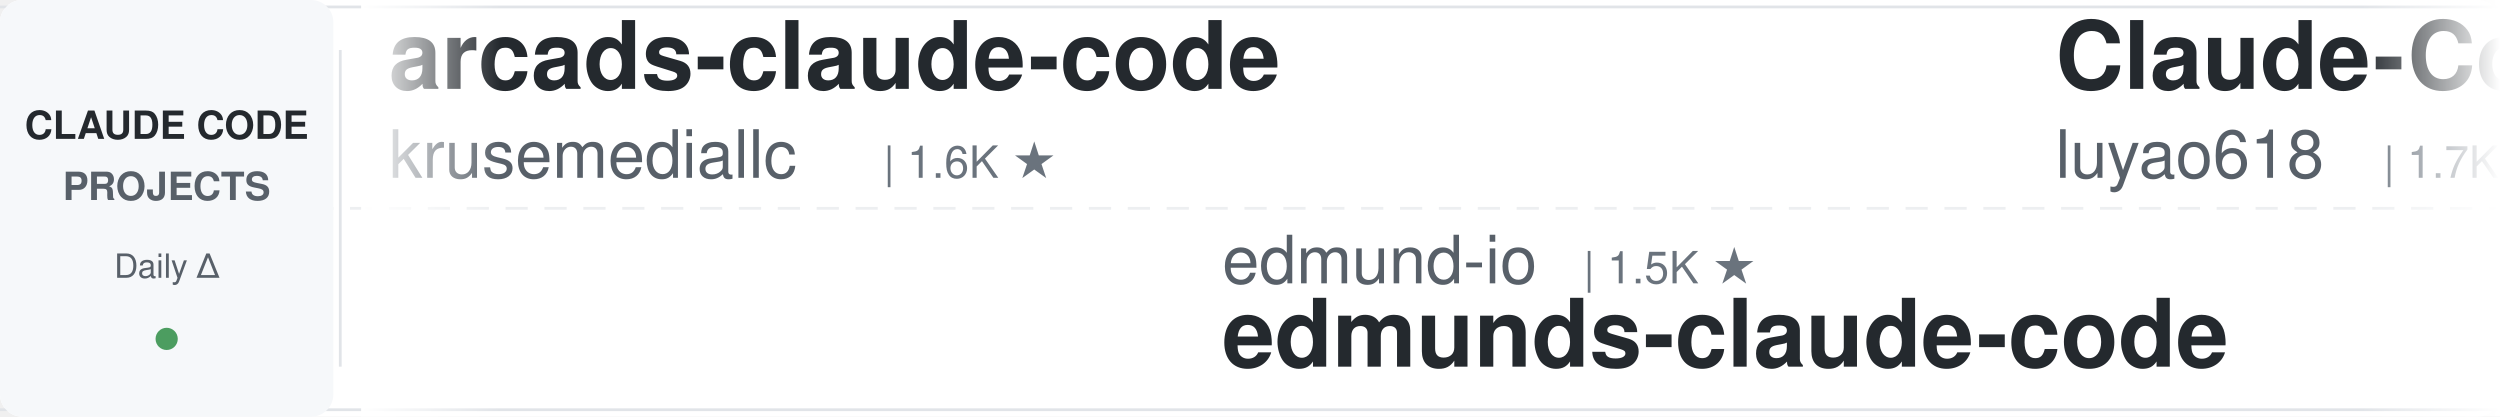
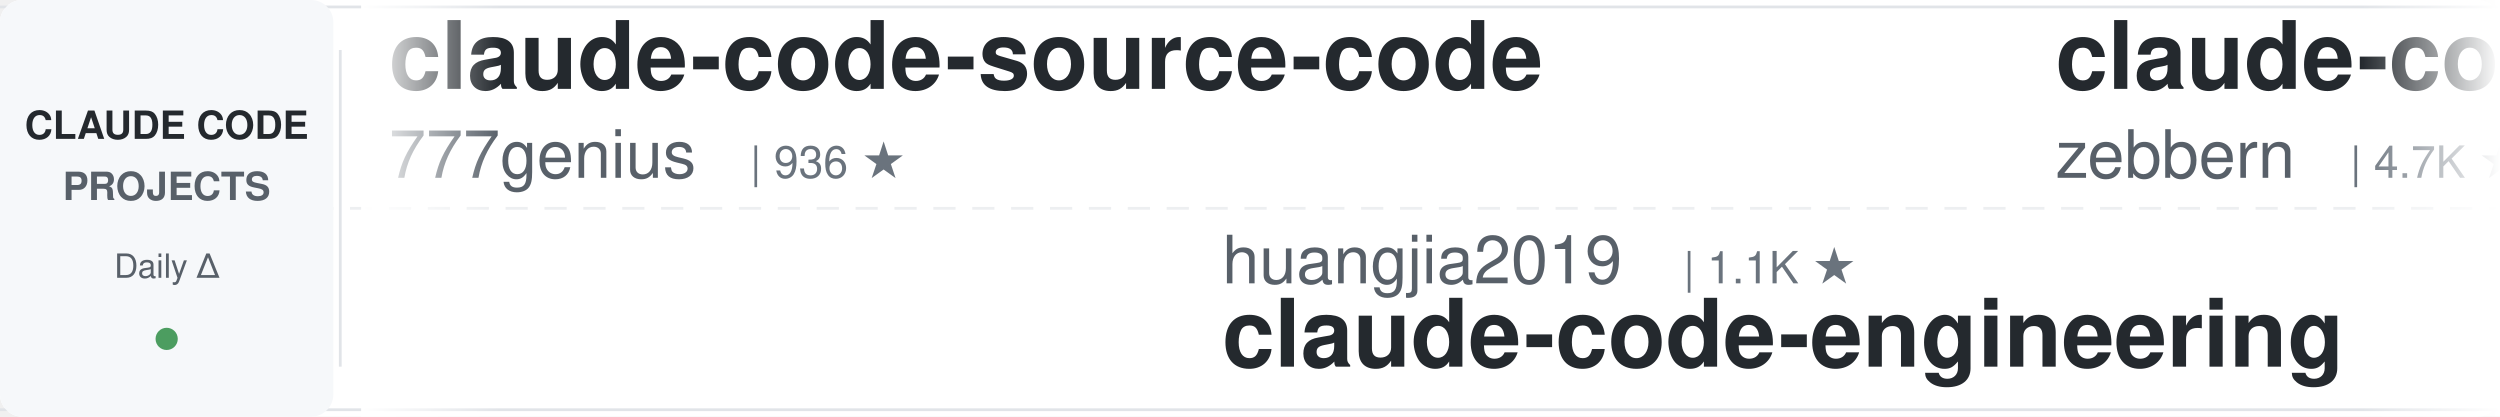
<svg xmlns="http://www.w3.org/2000/svg" width="900" height="150">
  <defs>
    <linearGradient id="awesomeLeftFade" x1="0%" y1="0%" x2="100%" y2="0%">
      <stop offset="0%" style="stop-color:#ffffff;stop-opacity:1" />
      <stop offset="100%" style="stop-color:#ffffff;stop-opacity:0" />
    </linearGradient>
    <linearGradient id="awesomeRightFade" x1="0%" y1="0%" x2="100%" y2="0%">
      <stop offset="0%" style="stop-color:#ffffff;stop-opacity:0" />
      <stop offset="100%" style="stop-color:#ffffff;stop-opacity:1" />
    </linearGradient>
  </defs>
  <rect width="900" height="150" fill="#ffffff" rx="8" />
  <rect x="0" y="2" width="900" height="1" fill="#e1e4e8" />
  <rect x="0" y="147" width="900" height="1" fill="#e1e4e8" />
  <line x1="0" y1="75" x2="900" y2="75" stroke="#e1e4e8" stroke-width="1" stroke-dasharray="8 6" opacity="0.6" />
  <rect x="0" y="0" width="120" height="150" fill="#f6f8fa" rx="8" />
  <text x="60" y="50" font-family="-apple-system, BlinkMacSystemFont, 'Segoe UI', Helvetica, Arial, sans-serif" font-size="14" font-weight="600" fill="#24292e" text-anchor="middle">CLAUDE CODE</text>
  <text x="60" y="72" font-family="-apple-system, BlinkMacSystemFont, 'Segoe UI', Helvetica, Arial, sans-serif" font-size="14" font-weight="600" fill="#586069" text-anchor="middle">PROJECTS</text>
  <text x="60" y="100" font-family="-apple-system, BlinkMacSystemFont, 'Segoe UI', Helvetica, Arial, sans-serif" font-size="12" font-weight="500" fill="#586069" text-anchor="middle">Daily Δ</text>
  <circle cx="60" cy="122" r="4" fill="#22863a" opacity="0.8" />
  <rect x="122" y="18" width="1" height="114" fill="#e1e4e8" />
  <clipPath id="awesomeTickerClip">
    <rect x="130" y="0" width="770" height="150" />
  </clipPath>
  <g clip-path="url(#awesomeTickerClip)">
    <g id="awesomeTickerItems">
      <animateTransform attributeName="transform" attributeType="XML" type="translate" from="0 0" to="-3000 0" dur="54s" repeatCount="indefinite" />
      <g transform="translate(0, 0)">
-         <text x="140" y="32" font-family="-apple-system, BlinkMacSystemFont, 'Segoe UI', Helvetica, Arial, sans-serif" font-size="34" font-weight="600" fill="#24292e">arcads-claude-code</text>
-         <text x="140" y="64" font-family="-apple-system, BlinkMacSystemFont, 'Segoe UI', Helvetica, Arial, sans-serif" font-size="24" font-weight="400" fill="#586069">krusemediallc</text>
-         <text x="318" y="64" font-family="-apple-system, BlinkMacSystemFont, 'Segoe UI', Helvetica, Arial, sans-serif" font-size="16" font-weight="500" fill="#6a737d">| 1.6K ★</text>
+         <text x="140" y="32" font-family="-apple-system, BlinkMacSystemFont, 'Segoe UI', Helvetica, Arial, sans-serif" font-size="34" font-weight="600" fill="#24292e">claude-code-source-code</text>
+         <text x="140" y="64" font-family="-apple-system, BlinkMacSystemFont, 'Segoe UI', Helvetica, Arial, sans-serif" font-size="24" font-weight="400" fill="#586069">777genius</text>
+         <text x="270" y="64" font-family="-apple-system, BlinkMacSystemFont, 'Segoe UI', Helvetica, Arial, sans-serif" font-size="16" font-weight="500" fill="#6a737d">| 936 ★</text>
      </g>
      <g transform="translate(300, 0)">
-         <text x="140" y="102" font-family="-apple-system, BlinkMacSystemFont, 'Segoe UI', Helvetica, Arial, sans-serif" font-size="24" font-weight="400" fill="#586069">edmund-io</text>
-         <text x="270" y="102" font-family="-apple-system, BlinkMacSystemFont, 'Segoe UI', Helvetica, Arial, sans-serif" font-size="16" font-weight="500" fill="#6a737d">| 1.5K ★</text>
-         <text x="140" y="132" font-family="-apple-system, BlinkMacSystemFont, 'Segoe UI', Helvetica, Arial, sans-serif" font-size="34" font-weight="600" fill="#24292e">edmunds-claude-code</text>
+         <text x="140" y="102" font-family="-apple-system, BlinkMacSystemFont, 'Segoe UI', Helvetica, Arial, sans-serif" font-size="24" font-weight="400" fill="#586069">huangjia2019</text>
+         <text x="306" y="102" font-family="-apple-system, BlinkMacSystemFont, 'Segoe UI', Helvetica, Arial, sans-serif" font-size="16" font-weight="500" fill="#6a737d">| 1.1K ★</text>
+         <text x="140" y="132" font-family="-apple-system, BlinkMacSystemFont, 'Segoe UI', Helvetica, Arial, sans-serif" font-size="34" font-weight="600" fill="#24292e">claude-code-engineering</text>
      </g>
      <g transform="translate(600, 0)">
-         <text x="140" y="32" font-family="-apple-system, BlinkMacSystemFont, 'Segoe UI', Helvetica, Arial, sans-serif" font-size="34" font-weight="600" fill="#24292e">Claude-Code-Source-Study</text>
-         <text x="140" y="64" font-family="-apple-system, BlinkMacSystemFont, 'Segoe UI', Helvetica, Arial, sans-serif" font-size="24" font-weight="400" fill="#586069">luyao618</text>
-         <text x="258" y="64" font-family="-apple-system, BlinkMacSystemFont, 'Segoe UI', Helvetica, Arial, sans-serif" font-size="16" font-weight="500" fill="#6a737d">| 1.7K ★</text>
+         <text x="140" y="32" font-family="-apple-system, BlinkMacSystemFont, 'Segoe UI', Helvetica, Arial, sans-serif" font-size="34" font-weight="600" fill="#24292e">claude-code-guide</text>
+         <text x="140" y="64" font-family="-apple-system, BlinkMacSystemFont, 'Segoe UI', Helvetica, Arial, sans-serif" font-size="24" font-weight="400" fill="#586069">zebbern</text>
+         <text x="246" y="64" font-family="-apple-system, BlinkMacSystemFont, 'Segoe UI', Helvetica, Arial, sans-serif" font-size="16" font-weight="500" fill="#6a737d">| 4.7K ★</text>
+         <text x="323" y="64" font-family="-apple-system, BlinkMacSystemFont, 'Segoe UI', Helvetica, Arial, sans-serif" font-size="16" font-weight="500" fill="#22863a"> +1</text>
      </g>
      <g transform="translate(900, 0)">
-         <text x="140" y="102" font-family="-apple-system, BlinkMacSystemFont, 'Segoe UI', Helvetica, Arial, sans-serif" font-size="24" font-weight="400" fill="#586069">alex000kim</text>
-         <text x="282" y="102" font-family="-apple-system, BlinkMacSystemFont, 'Segoe UI', Helvetica, Arial, sans-serif" font-size="16" font-weight="500" fill="#6a737d">| 237 ★</text>
-         <text x="140" y="132" font-family="-apple-system, BlinkMacSystemFont, 'Segoe UI', Helvetica, Arial, sans-serif" font-size="34" font-weight="600" fill="#24292e">claude-code</text>
+         <text x="140" y="102" font-family="-apple-system, BlinkMacSystemFont, 'Segoe UI', Helvetica, Arial, sans-serif" font-size="24" font-weight="400" fill="#586069">luyao618</text>
+         <text x="258" y="102" font-family="-apple-system, BlinkMacSystemFont, 'Segoe UI', Helvetica, Arial, sans-serif" font-size="16" font-weight="500" fill="#6a737d">| 1.7K ★</text>
+         <text x="140" y="132" font-family="-apple-system, BlinkMacSystemFont, 'Segoe UI', Helvetica, Arial, sans-serif" font-size="34" font-weight="600" fill="#24292e">Claude-Code-Source-Study</text>
      </g>
      <g transform="translate(1200, 0)">
-         <text x="140" y="32" font-family="-apple-system, BlinkMacSystemFont, 'Segoe UI', Helvetica, Arial, sans-serif" font-size="34" font-weight="600" fill="#24292e">system_prompts_leaks</text>
-         <text x="140" y="64" font-family="-apple-system, BlinkMacSystemFont, 'Segoe UI', Helvetica, Arial, sans-serif" font-size="24" font-weight="400" fill="#586069">asgeirtj</text>
-         <text x="258" y="64" font-family="-apple-system, BlinkMacSystemFont, 'Segoe UI', Helvetica, Arial, sans-serif" font-size="16" font-weight="500" fill="#6a737d">| 70.3K ★</text>
-         <text x="344" y="64" font-family="-apple-system, BlinkMacSystemFont, 'Segoe UI', Helvetica, Arial, sans-serif" font-size="16" font-weight="500" fill="#22863a"> +18</text>
+         <text x="140" y="32" font-family="-apple-system, BlinkMacSystemFont, 'Segoe UI', Helvetica, Arial, sans-serif" font-size="34" font-weight="600" fill="#24292e">claude-code-prompts</text>
+         <text x="140" y="64" font-family="-apple-system, BlinkMacSystemFont, 'Segoe UI', Helvetica, Arial, sans-serif" font-size="24" font-weight="400" fill="#586069">repowise-dev</text>
+         <text x="306" y="64" font-family="-apple-system, BlinkMacSystemFont, 'Segoe UI', Helvetica, Arial, sans-serif" font-size="16" font-weight="500" fill="#6a737d">| 1.2K ★</text>
+         <text x="383" y="64" font-family="-apple-system, BlinkMacSystemFont, 'Segoe UI', Helvetica, Arial, sans-serif" font-size="16" font-weight="500" fill="#22863a"> +1</text>
      </g>
      <g transform="translate(1500, 0)">
-         <text x="140" y="102" font-family="-apple-system, BlinkMacSystemFont, 'Segoe UI', Helvetica, Arial, sans-serif" font-size="24" font-weight="400" fill="#586069">xu-xiang</text>
-         <text x="258" y="102" font-family="-apple-system, BlinkMacSystemFont, 'Segoe UI', Helvetica, Arial, sans-serif" font-size="16" font-weight="500" fill="#6a737d">| 2.0K ★</text>
-         <text x="140" y="132" font-family="-apple-system, BlinkMacSystemFont, 'Segoe UI', Helvetica, Arial, sans-serif" font-size="34" font-weight="600" fill="#24292e">everything-claude-code-z...</text>
+         <text x="140" y="102" font-family="-apple-system, BlinkMacSystemFont, 'Segoe UI', Helvetica, Arial, sans-serif" font-size="24" font-weight="400" fill="#586069">pengchengneo</text>
+         <text x="306" y="102" font-family="-apple-system, BlinkMacSystemFont, 'Segoe UI', Helvetica, Arial, sans-serif" font-size="16" font-weight="500" fill="#6a737d">| 1.8K ★</text>
+         <text x="140" y="132" font-family="-apple-system, BlinkMacSystemFont, 'Segoe UI', Helvetica, Arial, sans-serif" font-size="34" font-weight="600" fill="#24292e">Claude-Code</text>
      </g>
      <g transform="translate(1800, 0)">
-         <text x="140" y="32" font-family="-apple-system, BlinkMacSystemFont, 'Segoe UI', Helvetica, Arial, sans-serif" font-size="34" font-weight="600" fill="#24292e">claude-code-my-workflow</text>
-         <text x="140" y="64" font-family="-apple-system, BlinkMacSystemFont, 'Segoe UI', Helvetica, Arial, sans-serif" font-size="24" font-weight="400" fill="#586069">pedrohcgs</text>
-         <text x="270" y="64" font-family="-apple-system, BlinkMacSystemFont, 'Segoe UI', Helvetica, Arial, sans-serif" font-size="16" font-weight="500" fill="#6a737d">| 1.7K ★</text>
+         <text x="140" y="32" font-family="-apple-system, BlinkMacSystemFont, 'Segoe UI', Helvetica, Arial, sans-serif" font-size="34" font-weight="600" fill="#24292e">claude-code</text>
+         <text x="140" y="64" font-family="-apple-system, BlinkMacSystemFont, 'Segoe UI', Helvetica, Arial, sans-serif" font-size="24" font-weight="400" fill="#586069">RishabhK103</text>
+         <text x="294" y="64" font-family="-apple-system, BlinkMacSystemFont, 'Segoe UI', Helvetica, Arial, sans-serif" font-size="16" font-weight="500" fill="#6a737d">| 109 ★</text>
      </g>
      <g transform="translate(2100, 0)">
-         <text x="140" y="102" font-family="-apple-system, BlinkMacSystemFont, 'Segoe UI', Helvetica, Arial, sans-serif" font-size="24" font-weight="400" fill="#586069">1rgs</text>
-         <text x="210" y="102" font-family="-apple-system, BlinkMacSystemFont, 'Segoe UI', Helvetica, Arial, sans-serif" font-size="16" font-weight="500" fill="#6a737d">| 3.8K ★</text>
-         <text x="287" y="102" font-family="-apple-system, BlinkMacSystemFont, 'Segoe UI', Helvetica, Arial, sans-serif" font-size="16" font-weight="500" fill="#22863a"> +1</text>
-         <text x="140" y="132" font-family="-apple-system, BlinkMacSystemFont, 'Segoe UI', Helvetica, Arial, sans-serif" font-size="34" font-weight="600" fill="#24292e">claude-code-proxy</text>
+         <text x="140" y="102" font-family="-apple-system, BlinkMacSystemFont, 'Segoe UI', Helvetica, Arial, sans-serif" font-size="24" font-weight="400" fill="#586069">Windy3f3f3f3f</text>
+         <text x="318" y="102" font-family="-apple-system, BlinkMacSystemFont, 'Segoe UI', Helvetica, Arial, sans-serif" font-size="16" font-weight="500" fill="#6a737d">| 3.8K ★</text>
+         <text x="140" y="132" font-family="-apple-system, BlinkMacSystemFont, 'Segoe UI', Helvetica, Arial, sans-serif" font-size="34" font-weight="600" fill="#24292e">how-claude-code-works</text>
      </g>
      <g transform="translate(2400, 0)">
-         <text x="140" y="32" font-family="-apple-system, BlinkMacSystemFont, 'Segoe UI', Helvetica, Arial, sans-serif" font-size="34" font-weight="600" fill="#24292e">awesome-claude-code-tool...</text>
-         <text x="140" y="64" font-family="-apple-system, BlinkMacSystemFont, 'Segoe UI', Helvetica, Arial, sans-serif" font-size="24" font-weight="400" fill="#586069">rohitg00</text>
-         <text x="258" y="64" font-family="-apple-system, BlinkMacSystemFont, 'Segoe UI', Helvetica, Arial, sans-serif" font-size="16" font-weight="500" fill="#6a737d">| 2.8K ★</text>
-         <text x="335" y="64" font-family="-apple-system, BlinkMacSystemFont, 'Segoe UI', Helvetica, Arial, sans-serif" font-size="16" font-weight="500" fill="#22863a"> +4</text>
+         <text x="140" y="32" font-family="-apple-system, BlinkMacSystemFont, 'Segoe UI', Helvetica, Arial, sans-serif" font-size="34" font-weight="600" fill="#24292e">claude-code-security-rev...</text>
+         <text x="140" y="64" font-family="-apple-system, BlinkMacSystemFont, 'Segoe UI', Helvetica, Arial, sans-serif" font-size="24" font-weight="400" fill="#586069">anthropics</text>
+         <text x="282" y="64" font-family="-apple-system, BlinkMacSystemFont, 'Segoe UI', Helvetica, Arial, sans-serif" font-size="16" font-weight="500" fill="#6a737d">| 6.6K ★</text>
+         <text x="359" y="64" font-family="-apple-system, BlinkMacSystemFont, 'Segoe UI', Helvetica, Arial, sans-serif" font-size="16" font-weight="500" fill="#22863a"> +4</text>
      </g>
      <g transform="translate(2700, 0)">
-         <text x="140" y="102" font-family="-apple-system, BlinkMacSystemFont, 'Segoe UI', Helvetica, Arial, sans-serif" font-size="24" font-weight="400" fill="#586069">anthropics</text>
-         <text x="282" y="102" font-family="-apple-system, BlinkMacSystemFont, 'Segoe UI', Helvetica, Arial, sans-serif" font-size="16" font-weight="500" fill="#6a737d">| 153.4K ★</text>
-         <text x="377" y="102" font-family="-apple-system, BlinkMacSystemFont, 'Segoe UI', Helvetica, Arial, sans-serif" font-size="16" font-weight="500" fill="#22863a"> +29</text>
-         <text x="140" y="132" font-family="-apple-system, BlinkMacSystemFont, 'Segoe UI', Helvetica, Arial, sans-serif" font-size="34" font-weight="600" fill="#24292e">claude-code</text>
+         <text x="140" y="102" font-family="-apple-system, BlinkMacSystemFont, 'Segoe UI', Helvetica, Arial, sans-serif" font-size="24" font-weight="400" fill="#586069">AICoderTudou</text>
+         <text x="306" y="102" font-family="-apple-system, BlinkMacSystemFont, 'Segoe UI', Helvetica, Arial, sans-serif" font-size="16" font-weight="500" fill="#6a737d">| 491 ★</text>
+         <text x="140" y="132" font-family="-apple-system, BlinkMacSystemFont, 'Segoe UI', Helvetica, Arial, sans-serif" font-size="34" font-weight="600" fill="#24292e">claude-code-tudou</text>
      </g>
      <g transform="translate(3000, 0)">
-         <text x="140" y="32" font-family="-apple-system, BlinkMacSystemFont, 'Segoe UI', Helvetica, Arial, sans-serif" font-size="34" font-weight="600" fill="#24292e">arcads-claude-code</text>
-         <text x="140" y="64" font-family="-apple-system, BlinkMacSystemFont, 'Segoe UI', Helvetica, Arial, sans-serif" font-size="24" font-weight="400" fill="#586069">krusemediallc</text>
-         <text x="318" y="64" font-family="-apple-system, BlinkMacSystemFont, 'Segoe UI', Helvetica, Arial, sans-serif" font-size="16" font-weight="500" fill="#6a737d">| 1.6K ★</text>
+         <text x="140" y="32" font-family="-apple-system, BlinkMacSystemFont, 'Segoe UI', Helvetica, Arial, sans-serif" font-size="34" font-weight="600" fill="#24292e">claude-code-source-code</text>
+         <text x="140" y="64" font-family="-apple-system, BlinkMacSystemFont, 'Segoe UI', Helvetica, Arial, sans-serif" font-size="24" font-weight="400" fill="#586069">777genius</text>
+         <text x="270" y="64" font-family="-apple-system, BlinkMacSystemFont, 'Segoe UI', Helvetica, Arial, sans-serif" font-size="16" font-weight="500" fill="#6a737d">| 936 ★</text>
      </g>
      <g transform="translate(3300, 0)">
-         <text x="140" y="102" font-family="-apple-system, BlinkMacSystemFont, 'Segoe UI', Helvetica, Arial, sans-serif" font-size="24" font-weight="400" fill="#586069">edmund-io</text>
-         <text x="270" y="102" font-family="-apple-system, BlinkMacSystemFont, 'Segoe UI', Helvetica, Arial, sans-serif" font-size="16" font-weight="500" fill="#6a737d">| 1.5K ★</text>
-         <text x="140" y="132" font-family="-apple-system, BlinkMacSystemFont, 'Segoe UI', Helvetica, Arial, sans-serif" font-size="34" font-weight="600" fill="#24292e">edmunds-claude-code</text>
+         <text x="140" y="102" font-family="-apple-system, BlinkMacSystemFont, 'Segoe UI', Helvetica, Arial, sans-serif" font-size="24" font-weight="400" fill="#586069">huangjia2019</text>
+         <text x="306" y="102" font-family="-apple-system, BlinkMacSystemFont, 'Segoe UI', Helvetica, Arial, sans-serif" font-size="16" font-weight="500" fill="#6a737d">| 1.1K ★</text>
+         <text x="140" y="132" font-family="-apple-system, BlinkMacSystemFont, 'Segoe UI', Helvetica, Arial, sans-serif" font-size="34" font-weight="600" fill="#24292e">claude-code-engineering</text>
      </g>
      <g transform="translate(3600, 0)">
-         <text x="140" y="32" font-family="-apple-system, BlinkMacSystemFont, 'Segoe UI', Helvetica, Arial, sans-serif" font-size="34" font-weight="600" fill="#24292e">Claude-Code-Source-Study</text>
-         <text x="140" y="64" font-family="-apple-system, BlinkMacSystemFont, 'Segoe UI', Helvetica, Arial, sans-serif" font-size="24" font-weight="400" fill="#586069">luyao618</text>
-         <text x="258" y="64" font-family="-apple-system, BlinkMacSystemFont, 'Segoe UI', Helvetica, Arial, sans-serif" font-size="16" font-weight="500" fill="#6a737d">| 1.7K ★</text>
+         <text x="140" y="32" font-family="-apple-system, BlinkMacSystemFont, 'Segoe UI', Helvetica, Arial, sans-serif" font-size="34" font-weight="600" fill="#24292e">claude-code-guide</text>
+         <text x="140" y="64" font-family="-apple-system, BlinkMacSystemFont, 'Segoe UI', Helvetica, Arial, sans-serif" font-size="24" font-weight="400" fill="#586069">zebbern</text>
+         <text x="246" y="64" font-family="-apple-system, BlinkMacSystemFont, 'Segoe UI', Helvetica, Arial, sans-serif" font-size="16" font-weight="500" fill="#6a737d">| 4.7K ★</text>
+         <text x="323" y="64" font-family="-apple-system, BlinkMacSystemFont, 'Segoe UI', Helvetica, Arial, sans-serif" font-size="16" font-weight="500" fill="#22863a"> +1</text>
      </g>
      <g transform="translate(3900, 0)">
-         <text x="140" y="102" font-family="-apple-system, BlinkMacSystemFont, 'Segoe UI', Helvetica, Arial, sans-serif" font-size="24" font-weight="400" fill="#586069">alex000kim</text>
-         <text x="282" y="102" font-family="-apple-system, BlinkMacSystemFont, 'Segoe UI', Helvetica, Arial, sans-serif" font-size="16" font-weight="500" fill="#6a737d">| 237 ★</text>
-         <text x="140" y="132" font-family="-apple-system, BlinkMacSystemFont, 'Segoe UI', Helvetica, Arial, sans-serif" font-size="34" font-weight="600" fill="#24292e">claude-code</text>
+         <text x="140" y="102" font-family="-apple-system, BlinkMacSystemFont, 'Segoe UI', Helvetica, Arial, sans-serif" font-size="24" font-weight="400" fill="#586069">luyao618</text>
+         <text x="258" y="102" font-family="-apple-system, BlinkMacSystemFont, 'Segoe UI', Helvetica, Arial, sans-serif" font-size="16" font-weight="500" fill="#6a737d">| 1.7K ★</text>
+         <text x="140" y="132" font-family="-apple-system, BlinkMacSystemFont, 'Segoe UI', Helvetica, Arial, sans-serif" font-size="34" font-weight="600" fill="#24292e">Claude-Code-Source-Study</text>
      </g>
    </g>
  </g>
  <rect x="130" y="0" width="50" height="150" fill="url(#awesomeLeftFade)" />
  <rect x="850" y="0" width="50" height="150" fill="url(#awesomeRightFade)" />
</svg>
